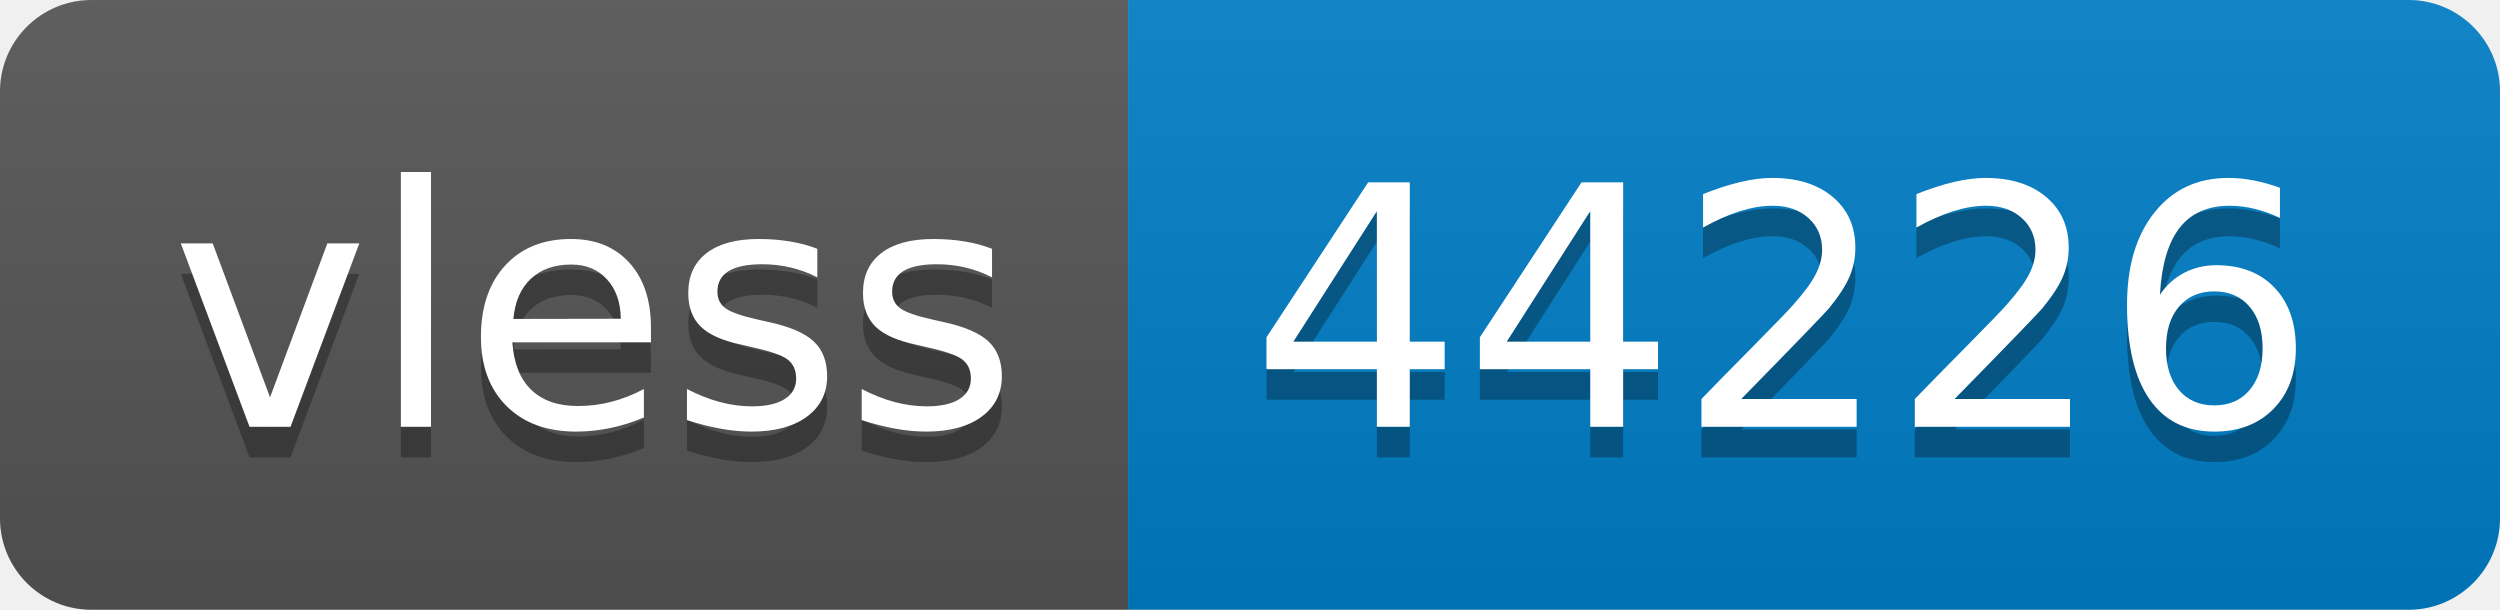
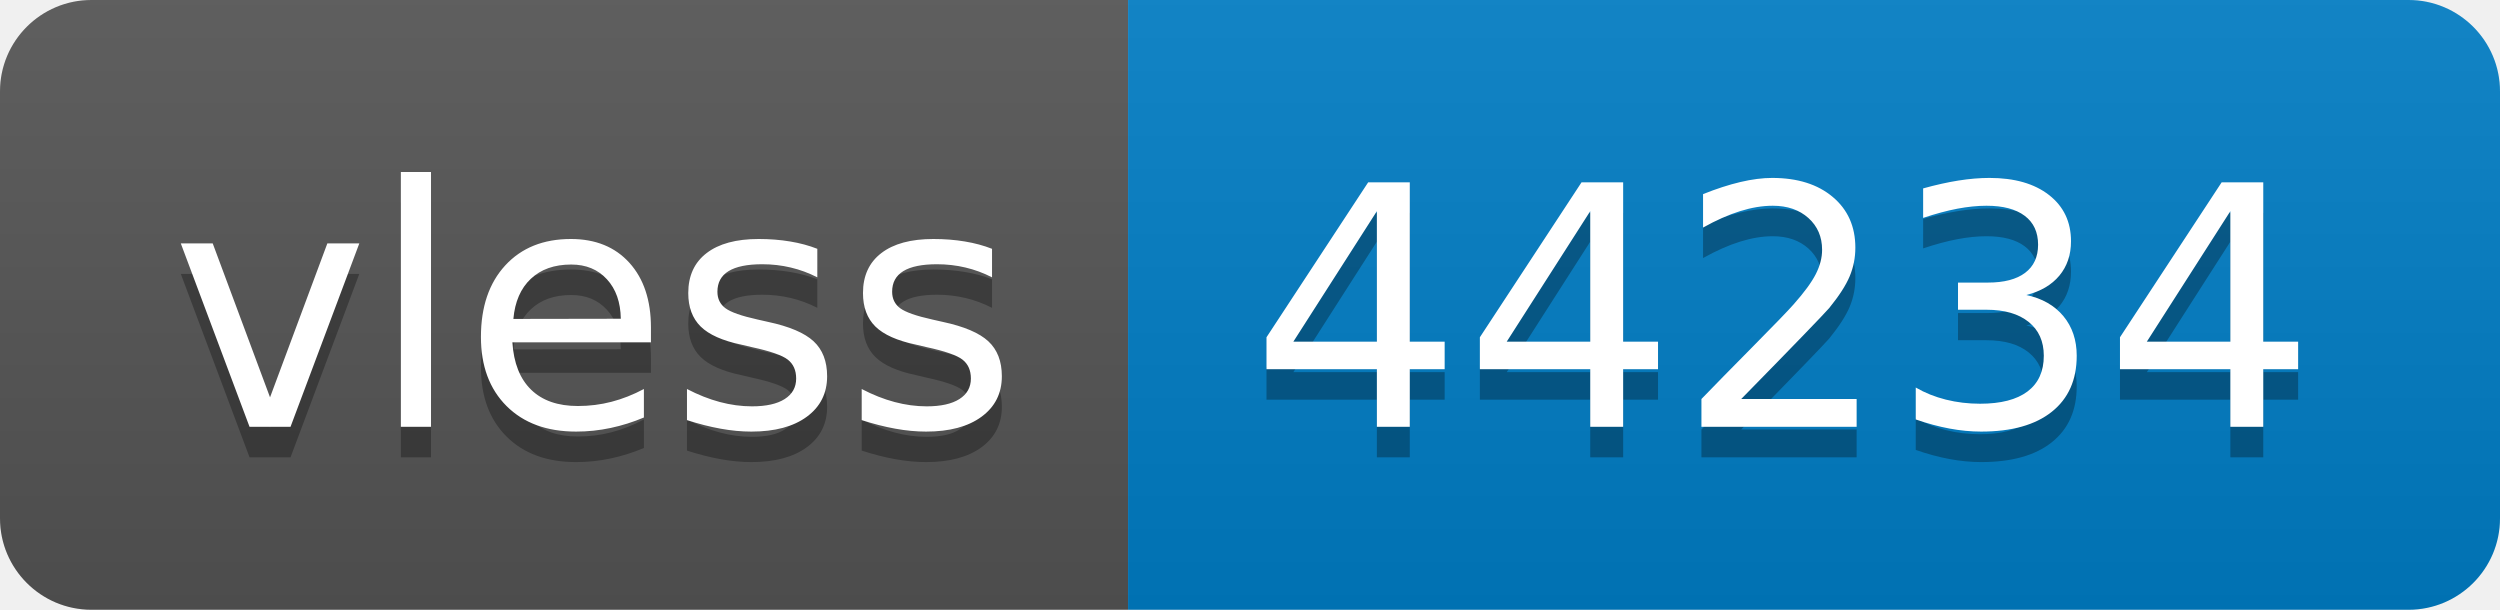
- <svg xmlns="http://www.w3.org/2000/svg" width="82" height="20" role="img" aria-label="vless: 44226">
+ <svg xmlns="http://www.w3.org/2000/svg" width="82" height="20" role="img" aria-label="vless: 44234">
  <linearGradient id="s" x2="0" y2="100%">
    <stop offset="0" stop-color="#bbb" stop-opacity=".1" />
    <stop offset="1" stop-opacity=".1" />
  </linearGradient>
  <clipPath id="r">
    <rect width="82" height="20" rx="3" fill="#fff" />
  </clipPath>
  <g clip-path="url(#r)">
    <rect width="37" height="20" fill="#555" />
    <rect x="37" width="45" height="20" fill="#007ec6" />
    <rect width="82" height="20" fill="url(#s)" />
  </g>
  <g fill="#fff" text-anchor="middle" font-family="Verdana,Geneva,DejaVu Sans,sans-serif" text-rendering="geometricPrecision" font-size="110">
    <text aria-hidden="true" x="195" y="150" fill="#010101" fill-opacity=".3" transform="scale(.1)" textLength="270">vless</text>
    <text x="195" y="140" transform="scale(.1)" fill="#fff" textLength="270">vless</text>
-     <text aria-hidden="true" x="585" y="150" fill="#010101" fill-opacity=".3" transform="scale(.1)" textLength="350">44226</text>
-     <text x="585" y="140" transform="scale(.1)" fill="#fff" textLength="350">44226</text>
+     <text aria-hidden="true" x="585" y="150" fill="#010101" fill-opacity=".3" transform="scale(.1)" textLength="350">44234</text>
+     <text x="585" y="140" transform="scale(.1)" fill="#fff" textLength="350">44234</text>
  </g>
</svg>
